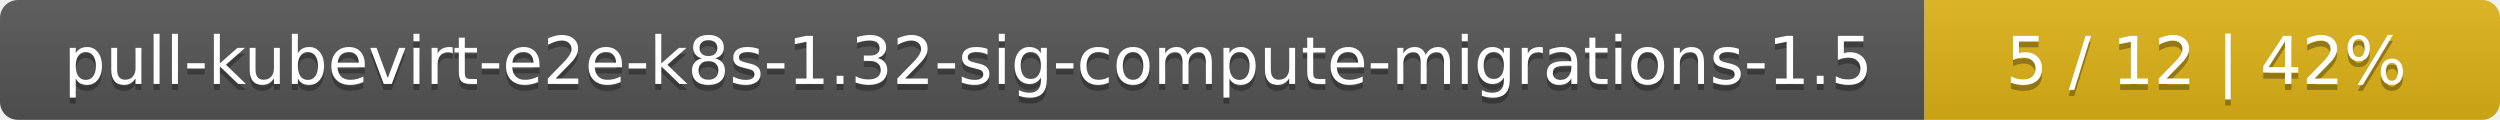
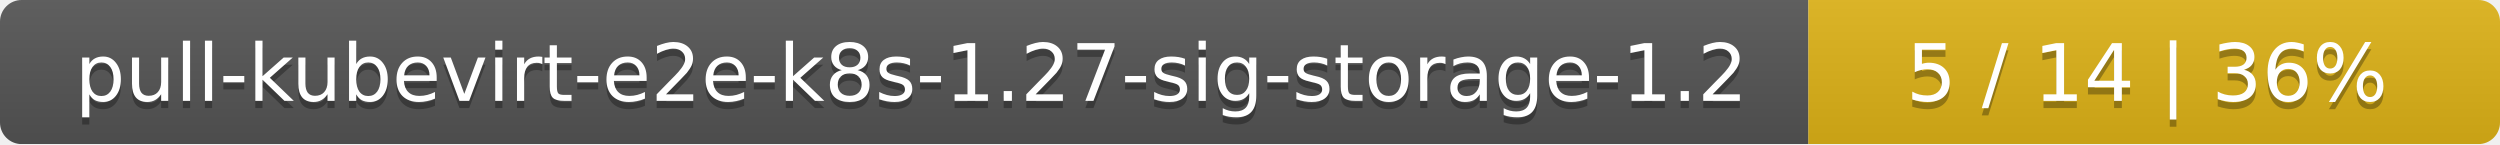
- <svg xmlns="http://www.w3.org/2000/svg" width="417" height="20">
+ <svg xmlns="http://www.w3.org/2000/svg" width="347" height="20">
  <linearGradient id="smooth" x2="0" y2="100%">
    <stop offset="0" stop-color="#bbb" stop-opacity=".1" />
    <stop offset="1" stop-opacity=".1" />
  </linearGradient>
  <mask id="round">
-     <rect width="417" height="20" rx="3" fill="#fff" />
+     <rect width="347" height="20" rx="3" fill="#fff" />
  </mask>
  <g mask="url(#round)">
-     <rect width="321" height="20" fill="#555" />
-     <rect x="321" width="96" height="20" fill="#dfb317" />
-     <rect width="417" height="20" fill="url(#smooth)" />
+     <rect width="251" height="20" fill="#555" />
+     <rect x="251" width="96" height="20" fill="#dfb317" />
+     <rect width="347" height="20" fill="url(#smooth)" />
  </g>
  <g fill="#fff" text-anchor="middle" font-family="DejaVu Sans,Verdana,Geneva,sans-serif" font-size="11">
-     <text x="161.5" y="15" fill="#010101" fill-opacity=".3">pull-kubevirt-e2e-k8s-1.32-sig-compute-migrations-1.5</text>
-     <text x="161.5" y="14">pull-kubevirt-e2e-k8s-1.32-sig-compute-migrations-1.5</text>
-     <text x="368" y="15" fill="#010101" fill-opacity=".3">5 / 12    |    42%</text>
-     <text x="368" y="14">5 / 12    |    42%</text>
+     <text x="126.5" y="15" fill="#010101" fill-opacity=".3">pull-kubevirt-e2e-k8s-1.27-sig-storage-1.2</text>
+     <text x="126.5" y="14">pull-kubevirt-e2e-k8s-1.27-sig-storage-1.2</text>
+     <text x="298" y="15" fill="#010101" fill-opacity=".3">5 / 14    |    36%</text>
+     <text x="298" y="14">5 / 14    |    36%</text>
  </g>
</svg>
